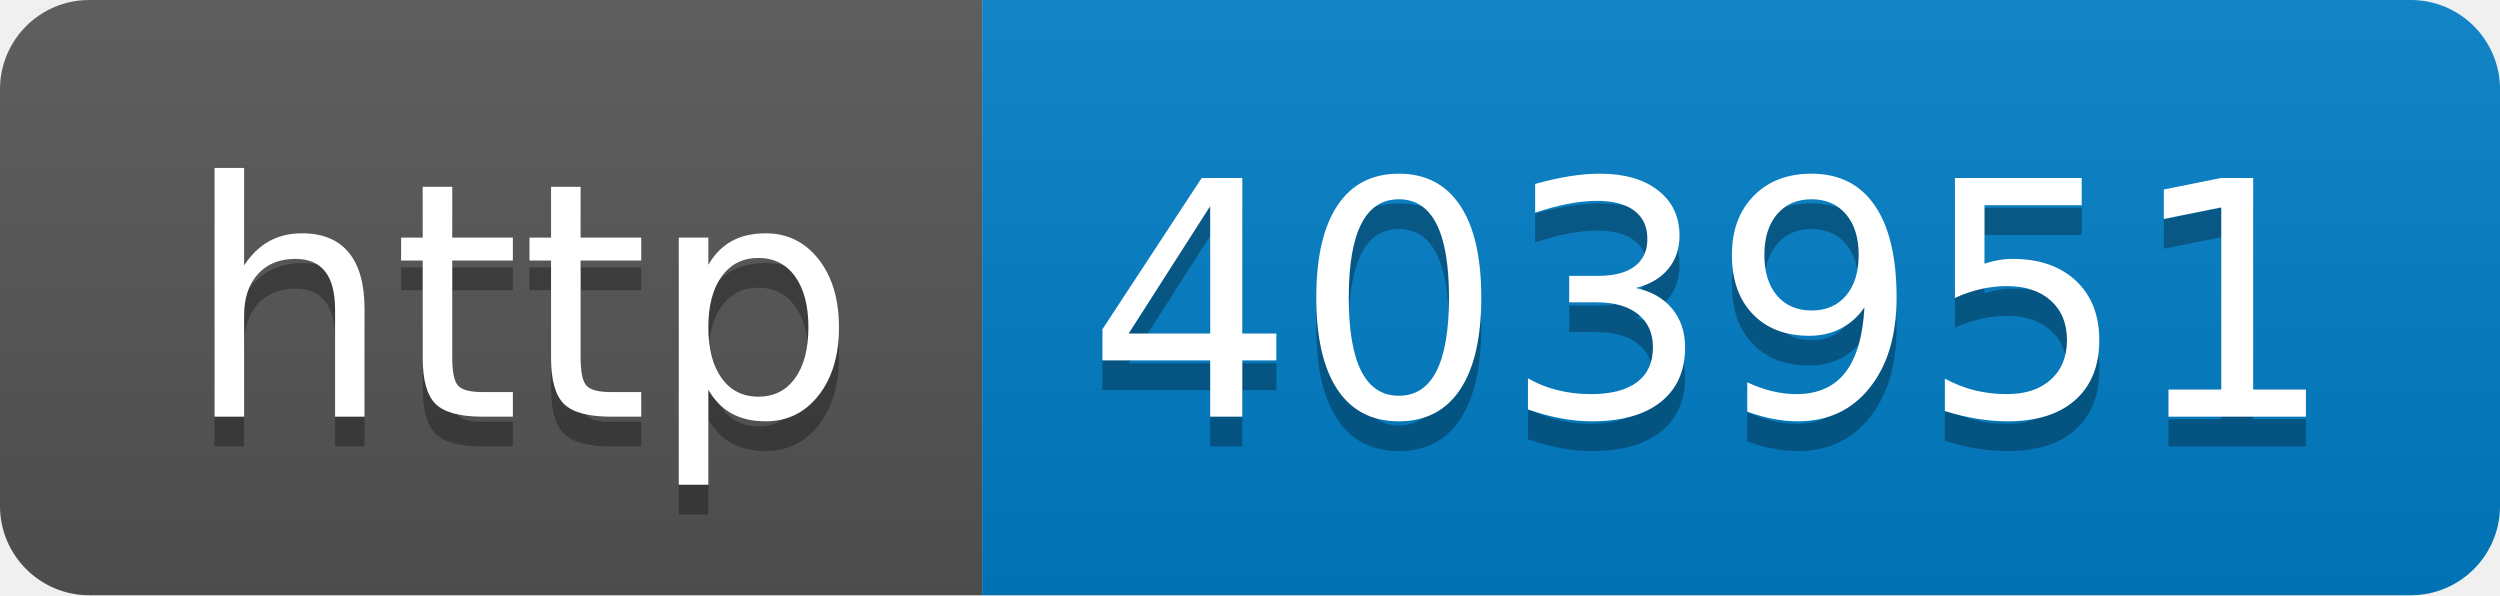
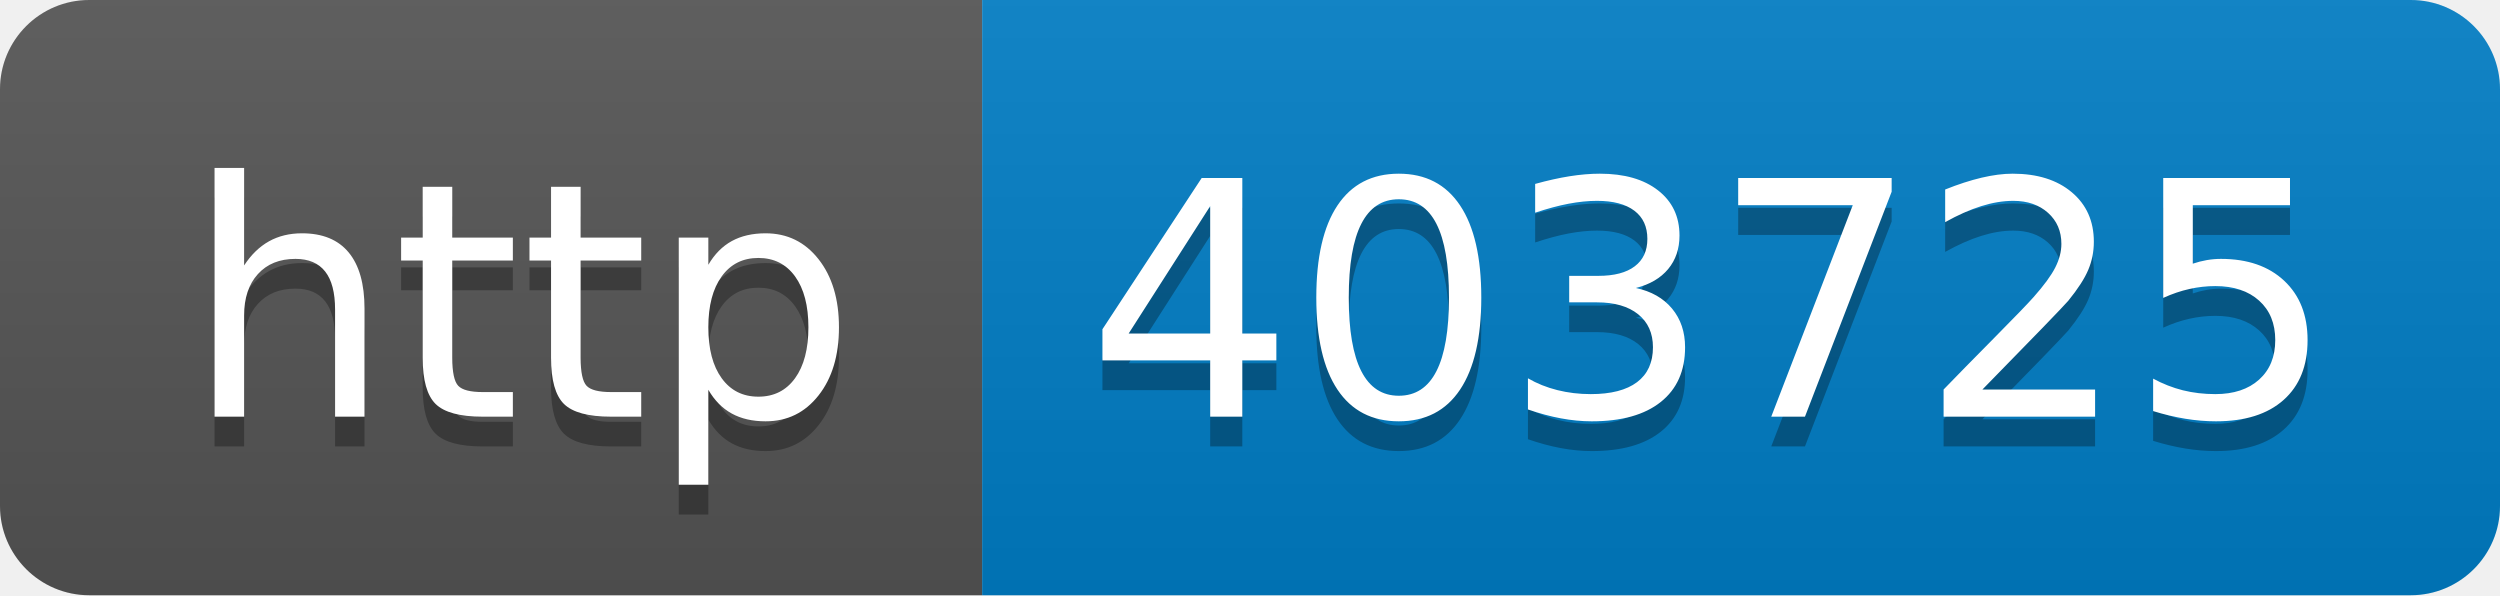
- <svg xmlns="http://www.w3.org/2000/svg" width="84" height="20" role="img" aria-label="http: 403951">
+ <svg xmlns="http://www.w3.org/2000/svg" width="84" height="20" role="img" aria-label="http: 403725">
  <linearGradient id="s" x2="0" y2="100%">
    <stop offset="0" stop-color="#bbb" stop-opacity=".1" />
    <stop offset="1" stop-opacity=".1" />
  </linearGradient>
  <clipPath id="r">
    <rect width="84" height="20" rx="3" fill="#fff" />
  </clipPath>
  <g clip-path="url(#r)">
    <rect width="33" height="20" fill="#555" />
    <rect x="33" width="51" height="20" fill="#007ec6" />
    <rect width="84" height="20" fill="url(#s)" />
  </g>
  <g fill="#fff" text-anchor="middle" font-family="Verdana,Geneva,DejaVu Sans,sans-serif" text-rendering="geometricPrecision" font-size="110">
    <text aria-hidden="true" x="175" y="150" fill="#010101" fill-opacity=".3" transform="scale(.1)" textLength="230">http</text>
    <text x="175" y="140" transform="scale(.1)" fill="#fff" textLength="230">http</text>
-     <text aria-hidden="true" x="575" y="150" fill="#010101" fill-opacity=".3" transform="scale(.1)" textLength="410">403951</text>
-     <text x="575" y="140" transform="scale(.1)" fill="#fff" textLength="410">403951</text>
+     <text aria-hidden="true" x="575" y="150" fill="#010101" fill-opacity=".3" transform="scale(.1)" textLength="410">403725</text>
+     <text x="575" y="140" transform="scale(.1)" fill="#fff" textLength="410">403725</text>
  </g>
</svg>
